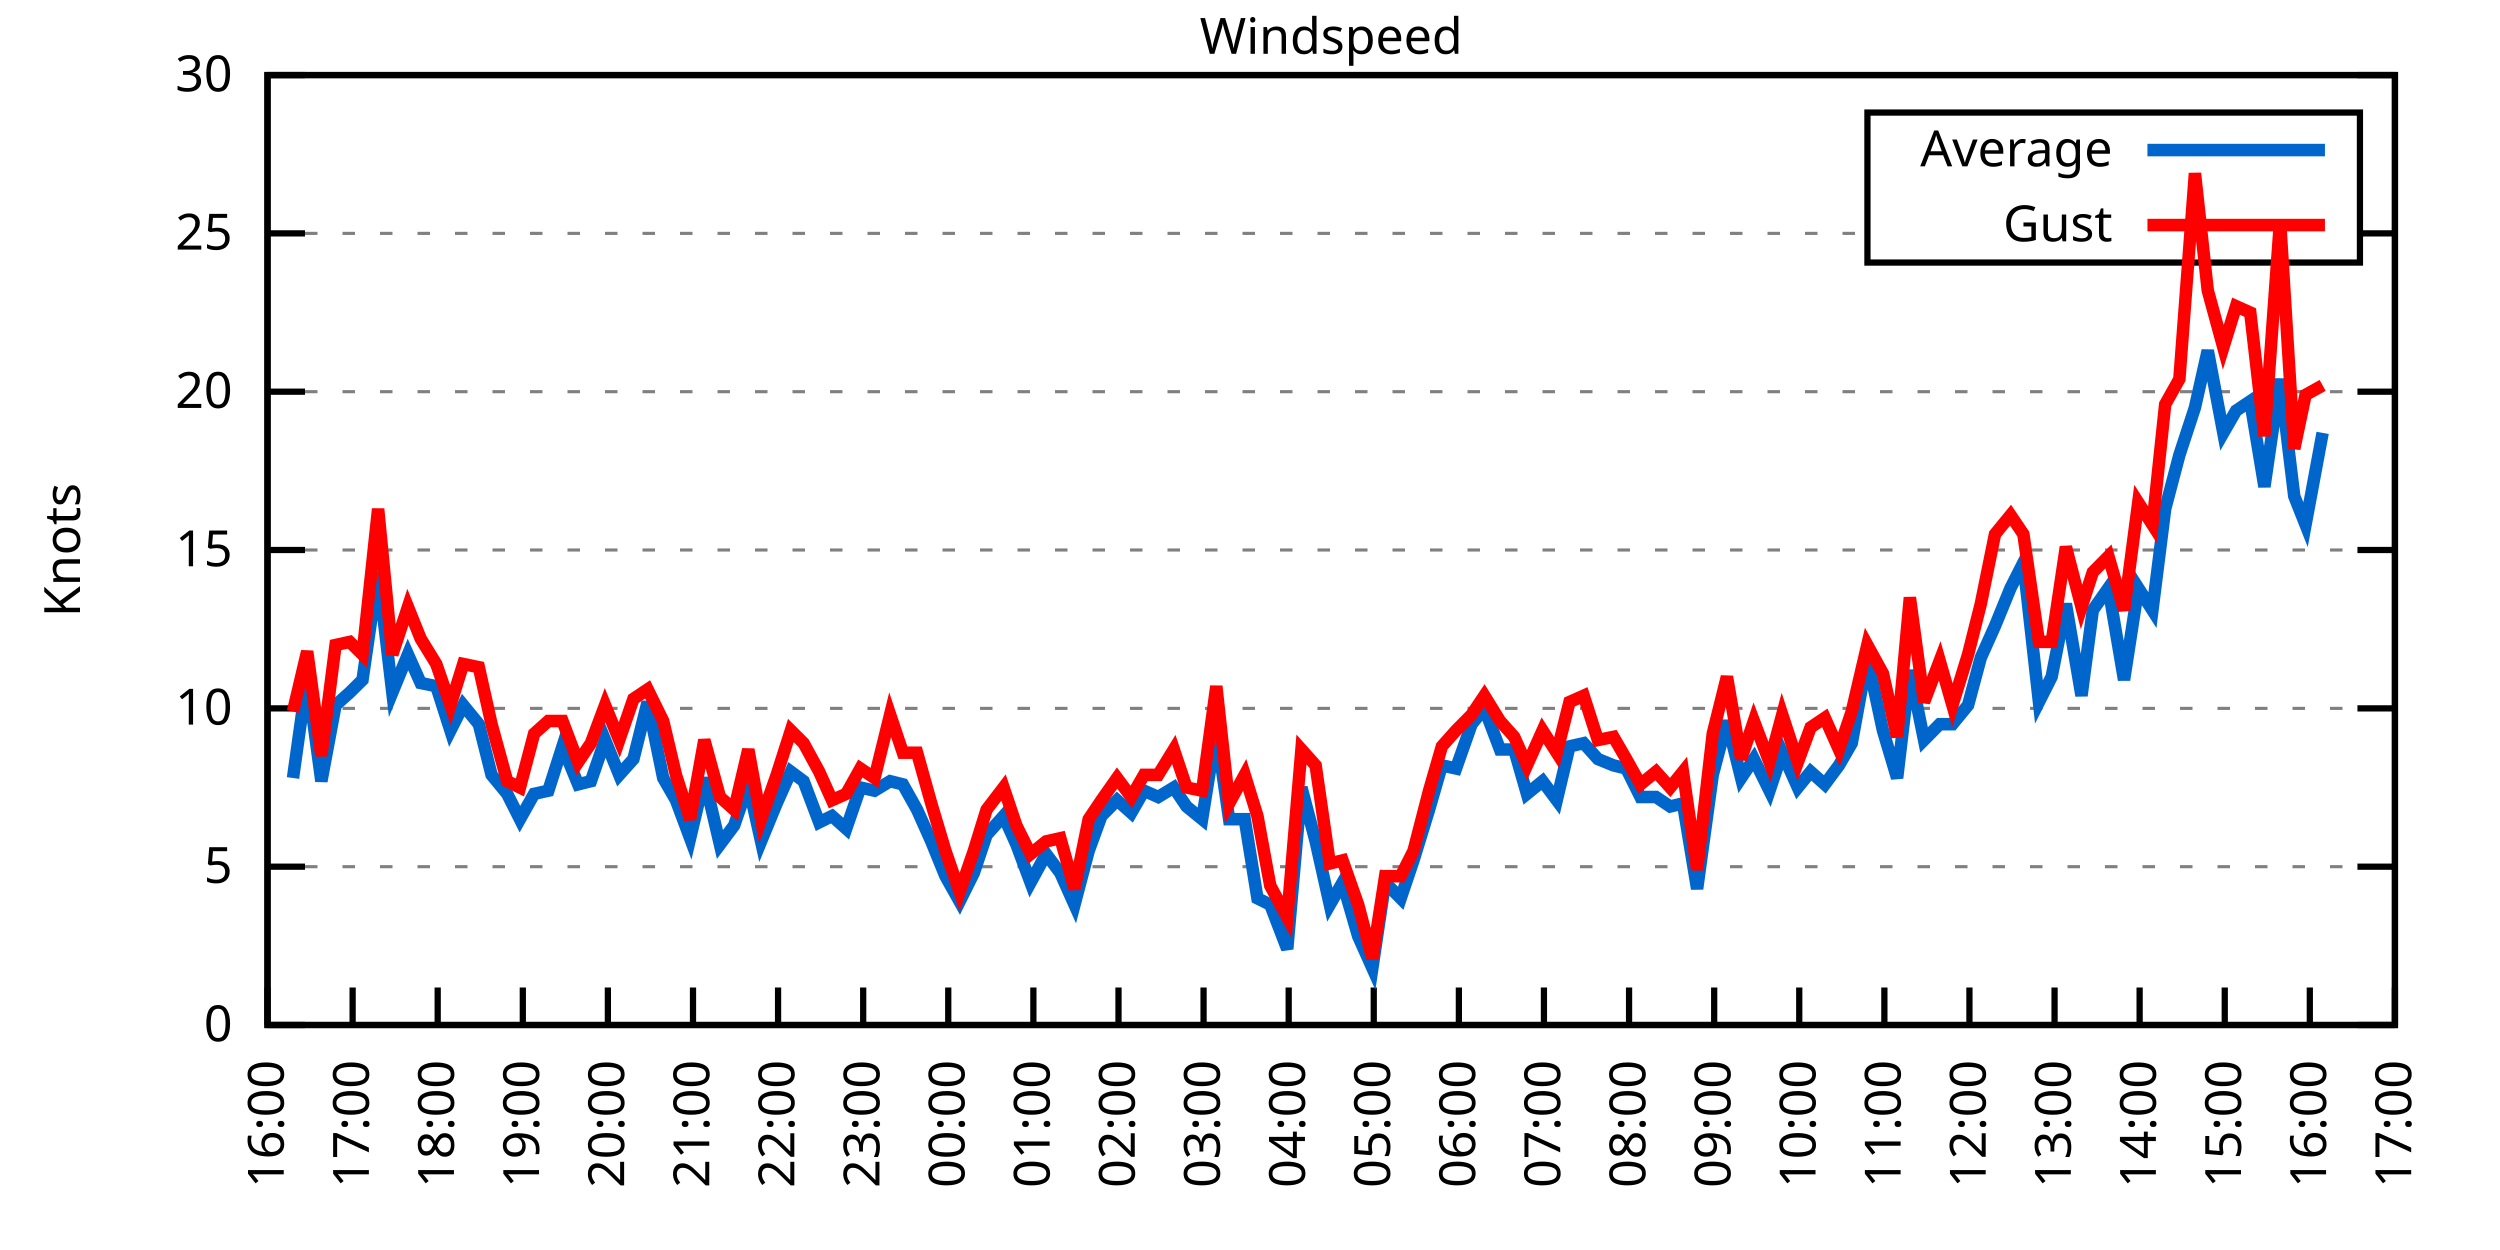
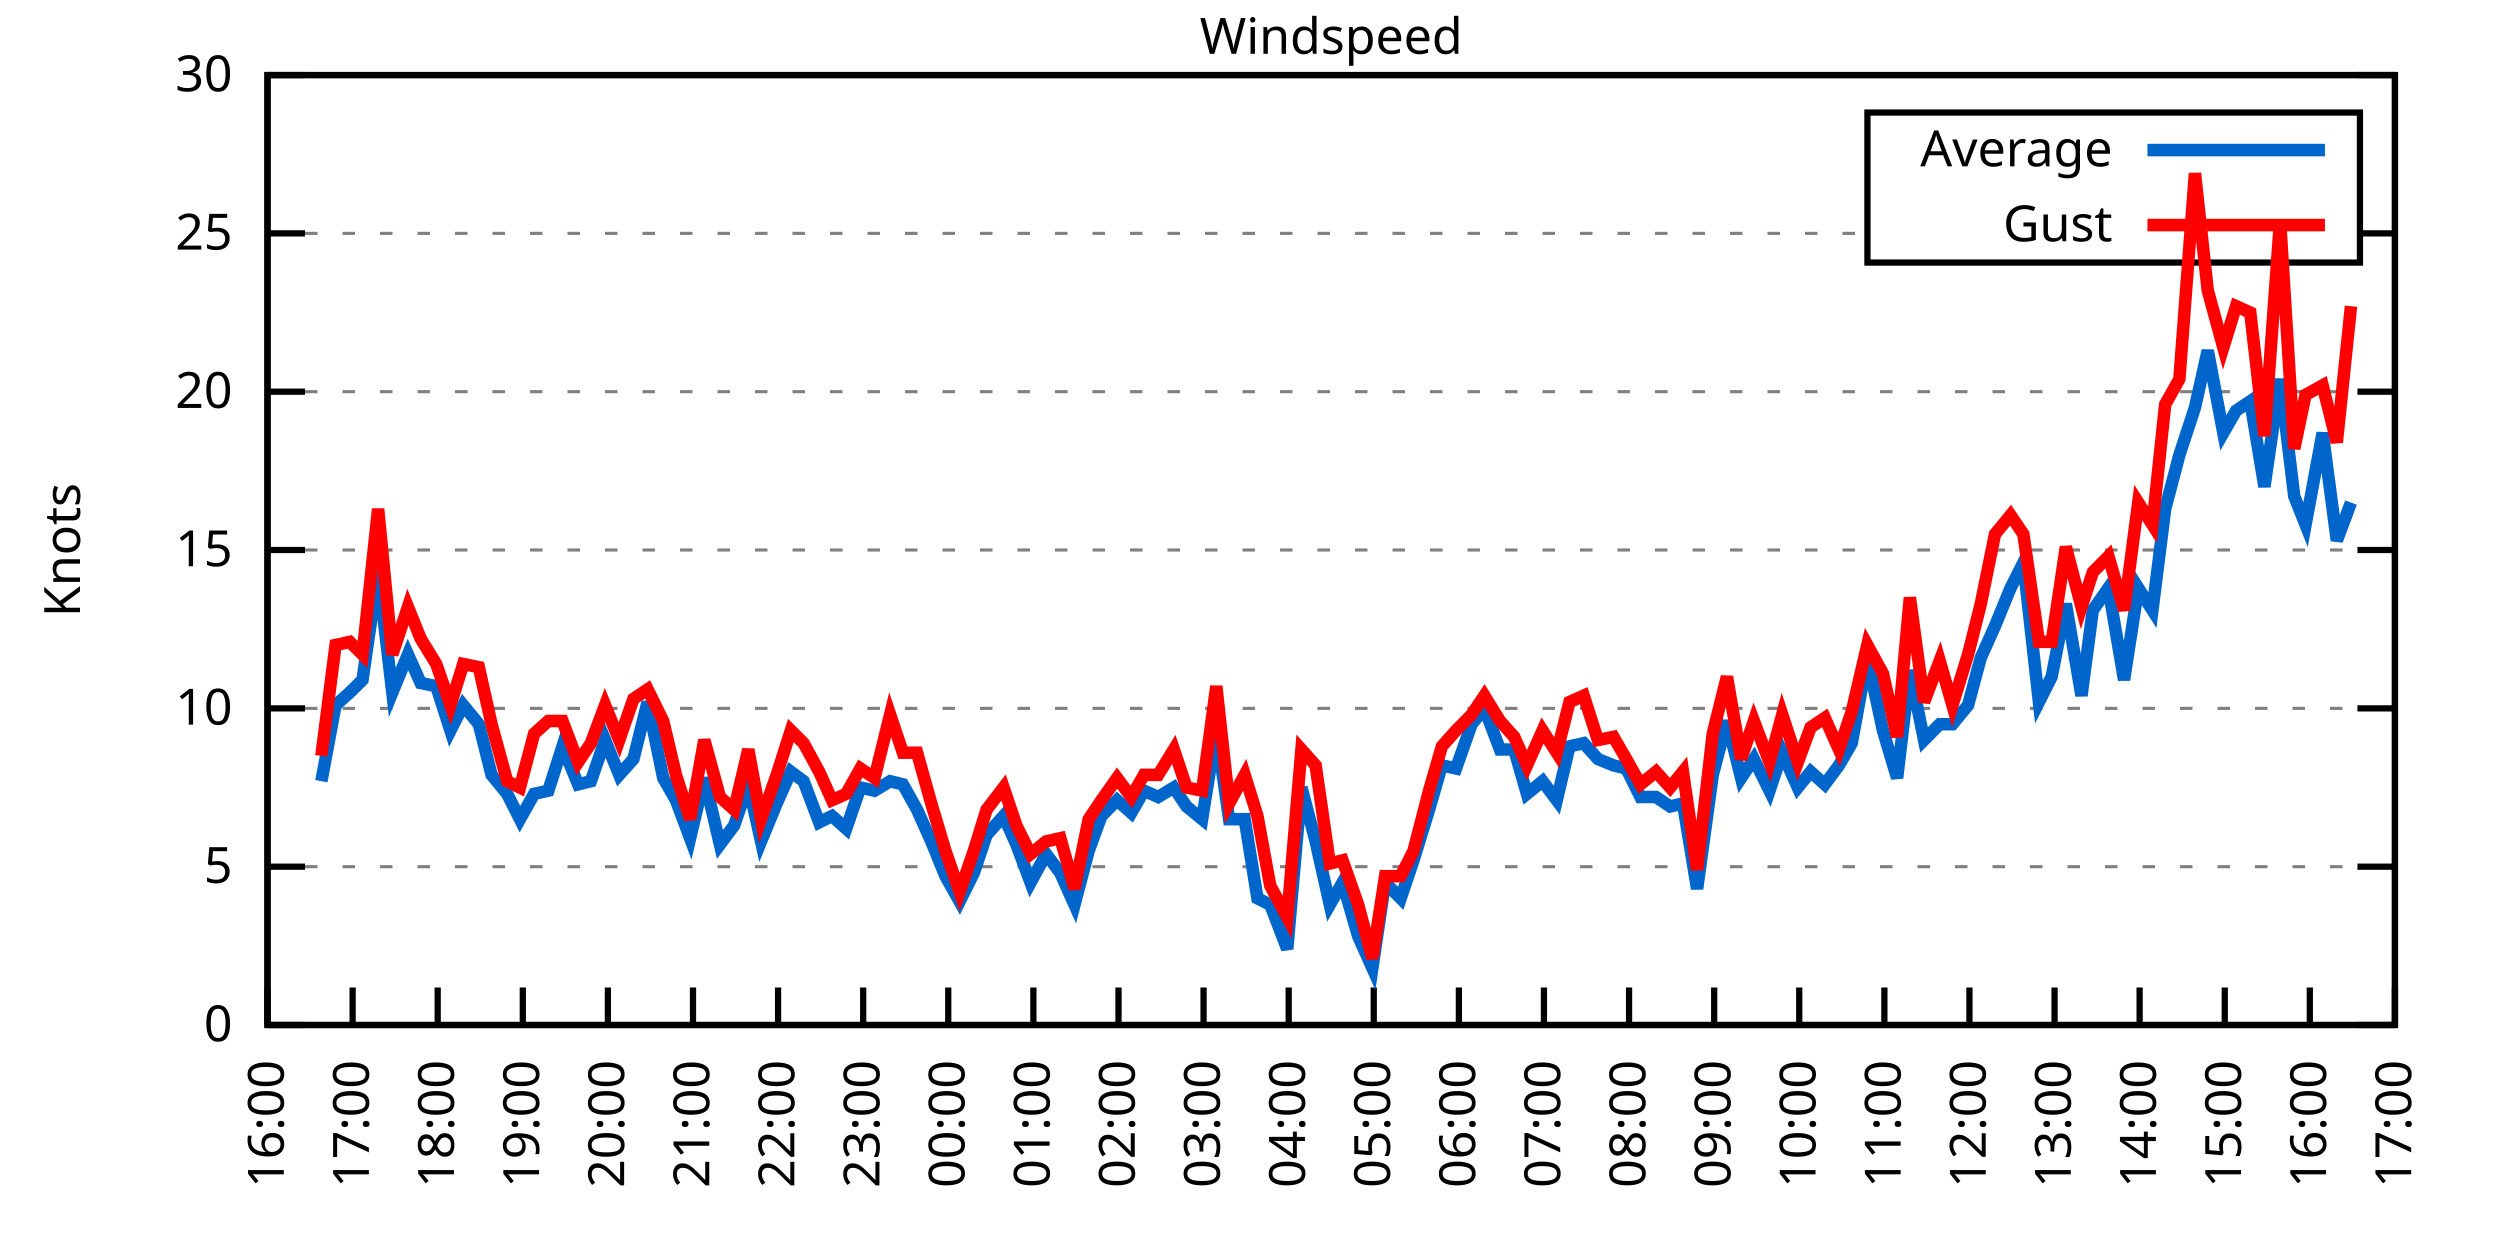
<svg xmlns="http://www.w3.org/2000/svg" xmlns:xlink="http://www.w3.org/1999/xlink" width="400" height="200" viewBox="0 0 400 200">
  <g id="gnuplot_canvas">
    <rect x="0" y="0" width="400" height="200" fill="none" />
    <defs>
      <circle id="gpDot" r="0.5" stroke-width="0.5" stroke="currentColor" />
      <path id="gpPt0" stroke-width="0.333" stroke="currentColor" d="M-1,0 h2 M0,-1 v2" />
      <path id="gpPt1" stroke-width="0.333" stroke="currentColor" d="M-1,-1 L1,1 M1,-1 L-1,1" />
      <path id="gpPt2" stroke-width="0.333" stroke="currentColor" d="M-1,0 L1,0 M0,-1 L0,1 M-1,-1 L1,1 M-1,1 L1,-1" />
      <rect id="gpPt3" stroke-width="0.333" stroke="currentColor" x="-1" y="-1" width="2" height="2" />
      <rect id="gpPt4" stroke-width="0.333" stroke="currentColor" fill="currentColor" x="-1" y="-1" width="2" height="2" />
      <circle id="gpPt5" stroke-width="0.333" stroke="currentColor" cx="0" cy="0" r="1" />
      <use xlink:href="#gpPt5" id="gpPt6" fill="currentColor" stroke="none" />
      <path id="gpPt7" stroke-width="0.333" stroke="currentColor" d="M0,-1.33 L-1.33,0.67 L1.33,0.67 z" />
      <use xlink:href="#gpPt7" id="gpPt8" fill="currentColor" stroke="none" />
      <use xlink:href="#gpPt7" id="gpPt9" stroke="currentColor" transform="rotate(180)" />
      <use xlink:href="#gpPt9" id="gpPt10" fill="currentColor" stroke="none" />
      <use xlink:href="#gpPt3" id="gpPt11" stroke="currentColor" transform="rotate(45)" />
      <use xlink:href="#gpPt11" id="gpPt12" fill="currentColor" stroke="none" />
      <path id="gpPt13" stroke-width="0.333" stroke="currentColor" d="M0,1.330 L1.265,0.411 L0.782,-1.067 L-0.782,-1.076 L-1.265,0.411 z" />
      <use xlink:href="#gpPt13" id="gpPt14" fill="currentColor" stroke="none" />
      <filter id="textbox" filterUnits="objectBoundingBox" x="0" y="0" height="1" width="1">
        <feFlood flood-color="white" flood-opacity="1" result="bgnd" />
        <feComposite in="SourceGraphic" in2="bgnd" operator="atop" />
      </filter>
      <filter id="greybox" filterUnits="objectBoundingBox" x="0" y="0" height="1" width="1">
        <feFlood flood-color="lightgrey" flood-opacity="1" result="grey" />
        <feComposite in="SourceGraphic" in2="grey" operator="atop" />
      </filter>
    </defs>
    <g fill="none" color="white" stroke="currentColor" stroke-width="1.00" stroke-linecap="butt" stroke-linejoin="miter">
</g>
    <g fill="none" color="black" stroke="currentColor" stroke-width="1.00" stroke-linecap="butt" stroke-linejoin="miter">
      <g stroke="none" shape-rendering="crispEdges">
        <polygon fill="rgb(255, 255, 255)" points="42.80,164.00 383.18,164.00 383.18,12.02 42.80,12.02 " />
      </g>
    </g>
    <g fill="none" color="black" stroke="currentColor" stroke-width="1.00" stroke-linecap="butt" stroke-linejoin="miter">
</g>
    <g fill="none" color="black" stroke="black" stroke-width="0.50" stroke-linecap="butt" stroke-linejoin="miter">
</g>
    <g fill="none" color="gray" stroke="currentColor" stroke-width="0.50" stroke-linecap="butt" stroke-linejoin="miter">
      <path stroke="gray" stroke-dasharray="2,4" class="gridline" d="M42.80,164.00 L383.19,164.00  " />
    </g>
    <g fill="none" color="gray" stroke="gray" stroke-width="1.00" stroke-linecap="butt" stroke-linejoin="miter">
</g>
    <g fill="none" color="black" stroke="currentColor" stroke-width="1.00" stroke-linecap="butt" stroke-linejoin="miter">
      <path stroke="black" d="M42.80,164.00 L48.80,164.00 M383.19,164.00 L377.19,164.00  " />
      <g transform="translate(37.20,166.60)" stroke="none" fill="black" font-family="Sans" font-size="8.00" text-anchor="end">
        <text>
          <tspan font-family="Sans"> 0</tspan>
        </text>
      </g>
    </g>
    <g fill="none" color="black" stroke="currentColor" stroke-width="1.00" stroke-linecap="butt" stroke-linejoin="miter">
</g>
    <g fill="none" color="black" stroke="black" stroke-width="0.50" stroke-linecap="butt" stroke-linejoin="miter">
</g>
    <g fill="none" color="gray" stroke="currentColor" stroke-width="0.50" stroke-linecap="butt" stroke-linejoin="miter">
      <path stroke="gray" stroke-dasharray="2,4" class="gridline" d="M42.80,138.67 L383.19,138.67  " />
    </g>
    <g fill="none" color="gray" stroke="gray" stroke-width="1.00" stroke-linecap="butt" stroke-linejoin="miter">
</g>
    <g fill="none" color="black" stroke="currentColor" stroke-width="1.00" stroke-linecap="butt" stroke-linejoin="miter">
      <path stroke="black" d="M42.80,138.67 L48.80,138.67 M383.19,138.67 L377.19,138.67  " />
      <g transform="translate(37.20,141.27)" stroke="none" fill="black" font-family="Sans" font-size="8.00" text-anchor="end">
        <text>
          <tspan font-family="Sans"> 5</tspan>
        </text>
      </g>
    </g>
    <g fill="none" color="black" stroke="currentColor" stroke-width="1.00" stroke-linecap="butt" stroke-linejoin="miter">
</g>
    <g fill="none" color="black" stroke="black" stroke-width="0.50" stroke-linecap="butt" stroke-linejoin="miter">
</g>
    <g fill="none" color="gray" stroke="currentColor" stroke-width="0.50" stroke-linecap="butt" stroke-linejoin="miter">
      <path stroke="gray" stroke-dasharray="2,4" class="gridline" d="M42.80,113.34 L383.19,113.34  " />
    </g>
    <g fill="none" color="gray" stroke="gray" stroke-width="1.00" stroke-linecap="butt" stroke-linejoin="miter">
</g>
    <g fill="none" color="black" stroke="currentColor" stroke-width="1.00" stroke-linecap="butt" stroke-linejoin="miter">
      <path stroke="black" d="M42.80,113.34 L48.80,113.34 M383.19,113.34 L377.19,113.34  " />
      <g transform="translate(37.20,115.94)" stroke="none" fill="black" font-family="Sans" font-size="8.00" text-anchor="end">
        <text>
          <tspan font-family="Sans"> 10</tspan>
        </text>
      </g>
    </g>
    <g fill="none" color="black" stroke="currentColor" stroke-width="1.00" stroke-linecap="butt" stroke-linejoin="miter">
</g>
    <g fill="none" color="black" stroke="black" stroke-width="0.50" stroke-linecap="butt" stroke-linejoin="miter">
</g>
    <g fill="none" color="gray" stroke="currentColor" stroke-width="0.50" stroke-linecap="butt" stroke-linejoin="miter">
      <path stroke="gray" stroke-dasharray="2,4" class="gridline" d="M42.80,88.00 L383.19,88.00  " />
    </g>
    <g fill="none" color="gray" stroke="gray" stroke-width="1.00" stroke-linecap="butt" stroke-linejoin="miter">
</g>
    <g fill="none" color="black" stroke="currentColor" stroke-width="1.00" stroke-linecap="butt" stroke-linejoin="miter">
      <path stroke="black" d="M42.80,88.00 L48.80,88.00 M383.19,88.00 L377.19,88.00  " />
      <g transform="translate(37.20,90.60)" stroke="none" fill="black" font-family="Sans" font-size="8.00" text-anchor="end">
        <text>
          <tspan font-family="Sans"> 15</tspan>
        </text>
      </g>
    </g>
    <g fill="none" color="black" stroke="currentColor" stroke-width="1.00" stroke-linecap="butt" stroke-linejoin="miter">
</g>
    <g fill="none" color="black" stroke="black" stroke-width="0.50" stroke-linecap="butt" stroke-linejoin="miter">
</g>
    <g fill="none" color="gray" stroke="currentColor" stroke-width="0.50" stroke-linecap="butt" stroke-linejoin="miter">
      <path stroke="gray" stroke-dasharray="2,4" class="gridline" d="M42.80,62.67 L383.19,62.67  " />
    </g>
    <g fill="none" color="gray" stroke="gray" stroke-width="1.00" stroke-linecap="butt" stroke-linejoin="miter">
</g>
    <g fill="none" color="black" stroke="currentColor" stroke-width="1.00" stroke-linecap="butt" stroke-linejoin="miter">
      <path stroke="black" d="M42.80,62.67 L48.80,62.67 M383.19,62.67 L377.19,62.67  " />
      <g transform="translate(37.20,65.27)" stroke="none" fill="black" font-family="Sans" font-size="8.00" text-anchor="end">
        <text>
          <tspan font-family="Sans"> 20</tspan>
        </text>
      </g>
    </g>
    <g fill="none" color="black" stroke="currentColor" stroke-width="1.00" stroke-linecap="butt" stroke-linejoin="miter">
</g>
    <g fill="none" color="black" stroke="black" stroke-width="0.50" stroke-linecap="butt" stroke-linejoin="miter">
</g>
    <g fill="none" color="gray" stroke="currentColor" stroke-width="0.50" stroke-linecap="butt" stroke-linejoin="miter">
      <path stroke="gray" stroke-dasharray="2,4" class="gridline" d="M42.80,37.34 L298.79,37.34 M377.59,37.34 L383.19,37.34  " />
    </g>
    <g fill="none" color="gray" stroke="gray" stroke-width="1.00" stroke-linecap="butt" stroke-linejoin="miter">
</g>
    <g fill="none" color="black" stroke="currentColor" stroke-width="1.00" stroke-linecap="butt" stroke-linejoin="miter">
      <path stroke="black" d="M42.80,37.34 L48.80,37.34 M383.19,37.34 L377.19,37.34  " />
      <g transform="translate(37.20,39.94)" stroke="none" fill="black" font-family="Sans" font-size="8.00" text-anchor="end">
        <text>
          <tspan font-family="Sans"> 25</tspan>
        </text>
      </g>
    </g>
    <g fill="none" color="black" stroke="currentColor" stroke-width="1.00" stroke-linecap="butt" stroke-linejoin="miter">
</g>
    <g fill="none" color="black" stroke="black" stroke-width="0.50" stroke-linecap="butt" stroke-linejoin="miter">
</g>
    <g fill="none" color="gray" stroke="currentColor" stroke-width="0.50" stroke-linecap="butt" stroke-linejoin="miter">
      <path stroke="gray" stroke-dasharray="2,4" class="gridline" d="M42.80,12.01 L383.19,12.01  " />
    </g>
    <g fill="none" color="gray" stroke="gray" stroke-width="1.00" stroke-linecap="butt" stroke-linejoin="miter">
</g>
    <g fill="none" color="black" stroke="currentColor" stroke-width="1.00" stroke-linecap="butt" stroke-linejoin="miter">
      <path stroke="black" d="M42.80,12.01 L48.80,12.01 M383.19,12.01 L377.19,12.01  " />
      <g transform="translate(37.20,14.61)" stroke="none" fill="black" font-family="Sans" font-size="8.00" text-anchor="end">
        <text>
          <tspan font-family="Sans"> 30</tspan>
        </text>
      </g>
    </g>
    <g fill="none" color="black" stroke="currentColor" stroke-width="1.00" stroke-linecap="butt" stroke-linejoin="miter">
      <path stroke="black" d="M42.80,164.00 L42.80,158.00  " />
      <g transform="translate(45.40,169.60) rotate(270.00)" stroke="none" fill="black" font-family="Sans" font-size="8.00" text-anchor="end">
        <text>
          <tspan font-family="Sans">16:00</tspan>
        </text>
      </g>
    </g>
    <g fill="none" color="black" stroke="currentColor" stroke-width="1.00" stroke-linecap="butt" stroke-linejoin="miter">
      <path stroke="black" d="M56.42,164.00 L56.42,158.00  " />
      <g transform="translate(59.02,169.60) rotate(270.00)" stroke="none" fill="black" font-family="Sans" font-size="8.00" text-anchor="end">
        <text>
          <tspan font-family="Sans">17:00</tspan>
        </text>
      </g>
    </g>
    <g fill="none" color="black" stroke="currentColor" stroke-width="1.00" stroke-linecap="butt" stroke-linejoin="miter">
      <path stroke="black" d="M70.03,164.00 L70.03,158.00  " />
      <g transform="translate(72.63,169.60) rotate(270.00)" stroke="none" fill="black" font-family="Sans" font-size="8.00" text-anchor="end">
        <text>
          <tspan font-family="Sans">18:00</tspan>
        </text>
      </g>
    </g>
    <g fill="none" color="black" stroke="currentColor" stroke-width="1.00" stroke-linecap="butt" stroke-linejoin="miter">
      <path stroke="black" d="M83.65,164.00 L83.65,158.00  " />
      <g transform="translate(86.25,169.60) rotate(270.00)" stroke="none" fill="black" font-family="Sans" font-size="8.00" text-anchor="end">
        <text>
          <tspan font-family="Sans">19:00</tspan>
        </text>
      </g>
    </g>
    <g fill="none" color="black" stroke="currentColor" stroke-width="1.00" stroke-linecap="butt" stroke-linejoin="miter">
      <path stroke="black" d="M97.26,164.00 L97.26,158.00  " />
      <g transform="translate(99.86,169.60) rotate(270.00)" stroke="none" fill="black" font-family="Sans" font-size="8.00" text-anchor="end">
        <text>
          <tspan font-family="Sans">20:00</tspan>
        </text>
      </g>
    </g>
    <g fill="none" color="black" stroke="currentColor" stroke-width="1.00" stroke-linecap="butt" stroke-linejoin="miter">
      <path stroke="black" d="M110.88,164.00 L110.88,158.00  " />
      <g transform="translate(113.48,169.60) rotate(270.00)" stroke="none" fill="black" font-family="Sans" font-size="8.00" text-anchor="end">
        <text>
          <tspan font-family="Sans">21:00</tspan>
        </text>
      </g>
    </g>
    <g fill="none" color="black" stroke="currentColor" stroke-width="1.00" stroke-linecap="butt" stroke-linejoin="miter">
      <path stroke="black" d="M124.49,164.00 L124.49,158.00  " />
      <g transform="translate(127.09,169.60) rotate(270.00)" stroke="none" fill="black" font-family="Sans" font-size="8.00" text-anchor="end">
        <text>
          <tspan font-family="Sans">22:00</tspan>
        </text>
      </g>
    </g>
    <g fill="none" color="black" stroke="currentColor" stroke-width="1.00" stroke-linecap="butt" stroke-linejoin="miter">
      <path stroke="black" d="M138.11,164.00 L138.11,158.00  " />
      <g transform="translate(140.71,169.60) rotate(270.00)" stroke="none" fill="black" font-family="Sans" font-size="8.00" text-anchor="end">
        <text>
          <tspan font-family="Sans">23:00</tspan>
        </text>
      </g>
    </g>
    <g fill="none" color="black" stroke="currentColor" stroke-width="1.00" stroke-linecap="butt" stroke-linejoin="miter">
      <path stroke="black" d="M151.72,164.00 L151.72,158.00  " />
      <g transform="translate(154.32,169.60) rotate(270.00)" stroke="none" fill="black" font-family="Sans" font-size="8.00" text-anchor="end">
        <text>
          <tspan font-family="Sans">00:00</tspan>
        </text>
      </g>
    </g>
    <g fill="none" color="black" stroke="currentColor" stroke-width="1.00" stroke-linecap="butt" stroke-linejoin="miter">
      <path stroke="black" d="M165.34,164.00 L165.34,158.00  " />
      <g transform="translate(167.94,169.60) rotate(270.00)" stroke="none" fill="black" font-family="Sans" font-size="8.00" text-anchor="end">
        <text>
          <tspan font-family="Sans">01:00</tspan>
        </text>
      </g>
    </g>
    <g fill="none" color="black" stroke="currentColor" stroke-width="1.00" stroke-linecap="butt" stroke-linejoin="miter">
      <path stroke="black" d="M178.96,164.00 L178.96,158.00  " />
      <g transform="translate(181.56,169.60) rotate(270.00)" stroke="none" fill="black" font-family="Sans" font-size="8.00" text-anchor="end">
        <text>
          <tspan font-family="Sans">02:00</tspan>
        </text>
      </g>
    </g>
    <g fill="none" color="black" stroke="currentColor" stroke-width="1.00" stroke-linecap="butt" stroke-linejoin="miter">
      <path stroke="black" d="M192.57,164.00 L192.57,158.00  " />
      <g transform="translate(195.17,169.60) rotate(270.00)" stroke="none" fill="black" font-family="Sans" font-size="8.00" text-anchor="end">
        <text>
          <tspan font-family="Sans">03:00</tspan>
        </text>
      </g>
    </g>
    <g fill="none" color="black" stroke="currentColor" stroke-width="1.00" stroke-linecap="butt" stroke-linejoin="miter">
      <path stroke="black" d="M206.19,164.00 L206.19,158.00  " />
      <g transform="translate(208.79,169.60) rotate(270.00)" stroke="none" fill="black" font-family="Sans" font-size="8.00" text-anchor="end">
        <text>
          <tspan font-family="Sans">04:00</tspan>
        </text>
      </g>
    </g>
    <g fill="none" color="black" stroke="currentColor" stroke-width="1.00" stroke-linecap="butt" stroke-linejoin="miter">
      <path stroke="black" d="M219.80,164.00 L219.80,158.00  " />
      <g transform="translate(222.40,169.60) rotate(270.00)" stroke="none" fill="black" font-family="Sans" font-size="8.00" text-anchor="end">
        <text>
          <tspan font-family="Sans">05:00</tspan>
        </text>
      </g>
    </g>
    <g fill="none" color="black" stroke="currentColor" stroke-width="1.00" stroke-linecap="butt" stroke-linejoin="miter">
      <path stroke="black" d="M233.42,164.00 L233.42,158.00  " />
      <g transform="translate(236.02,169.60) rotate(270.00)" stroke="none" fill="black" font-family="Sans" font-size="8.00" text-anchor="end">
        <text>
          <tspan font-family="Sans">06:00</tspan>
        </text>
      </g>
    </g>
    <g fill="none" color="black" stroke="currentColor" stroke-width="1.00" stroke-linecap="butt" stroke-linejoin="miter">
      <path stroke="black" d="M247.03,164.00 L247.03,158.00  " />
      <g transform="translate(249.63,169.60) rotate(270.00)" stroke="none" fill="black" font-family="Sans" font-size="8.00" text-anchor="end">
        <text>
          <tspan font-family="Sans">07:00</tspan>
        </text>
      </g>
    </g>
    <g fill="none" color="black" stroke="currentColor" stroke-width="1.00" stroke-linecap="butt" stroke-linejoin="miter">
      <path stroke="black" d="M260.65,164.00 L260.65,158.00  " />
      <g transform="translate(263.25,169.60) rotate(270.00)" stroke="none" fill="black" font-family="Sans" font-size="8.00" text-anchor="end">
        <text>
          <tspan font-family="Sans">08:00</tspan>
        </text>
      </g>
    </g>
    <g fill="none" color="black" stroke="currentColor" stroke-width="1.00" stroke-linecap="butt" stroke-linejoin="miter">
      <path stroke="black" d="M274.27,164.00 L274.27,158.00  " />
      <g transform="translate(276.87,169.60) rotate(270.00)" stroke="none" fill="black" font-family="Sans" font-size="8.00" text-anchor="end">
        <text>
          <tspan font-family="Sans">09:00</tspan>
        </text>
      </g>
    </g>
    <g fill="none" color="black" stroke="currentColor" stroke-width="1.00" stroke-linecap="butt" stroke-linejoin="miter">
      <path stroke="black" d="M287.88,164.00 L287.88,158.00  " />
      <g transform="translate(290.48,169.60) rotate(270.00)" stroke="none" fill="black" font-family="Sans" font-size="8.00" text-anchor="end">
        <text>
          <tspan font-family="Sans">10:00</tspan>
        </text>
      </g>
    </g>
    <g fill="none" color="black" stroke="currentColor" stroke-width="1.00" stroke-linecap="butt" stroke-linejoin="miter">
      <path stroke="black" d="M301.50,164.00 L301.50,158.00  " />
      <g transform="translate(304.10,169.60) rotate(270.00)" stroke="none" fill="black" font-family="Sans" font-size="8.00" text-anchor="end">
        <text>
          <tspan font-family="Sans">11:00</tspan>
        </text>
      </g>
    </g>
    <g fill="none" color="black" stroke="currentColor" stroke-width="1.00" stroke-linecap="butt" stroke-linejoin="miter">
      <path stroke="black" d="M315.11,164.00 L315.11,158.00  " />
      <g transform="translate(317.71,169.60) rotate(270.00)" stroke="none" fill="black" font-family="Sans" font-size="8.00" text-anchor="end">
        <text>
          <tspan font-family="Sans">12:00</tspan>
        </text>
      </g>
    </g>
    <g fill="none" color="black" stroke="currentColor" stroke-width="1.00" stroke-linecap="butt" stroke-linejoin="miter">
      <path stroke="black" d="M328.73,164.00 L328.73,158.00  " />
      <g transform="translate(331.33,169.60) rotate(270.00)" stroke="none" fill="black" font-family="Sans" font-size="8.00" text-anchor="end">
        <text>
          <tspan font-family="Sans">13:00</tspan>
        </text>
      </g>
    </g>
    <g fill="none" color="black" stroke="currentColor" stroke-width="1.00" stroke-linecap="butt" stroke-linejoin="miter">
      <path stroke="black" d="M342.34,164.00 L342.34,158.00  " />
      <g transform="translate(344.94,169.60) rotate(270.00)" stroke="none" fill="black" font-family="Sans" font-size="8.00" text-anchor="end">
        <text>
          <tspan font-family="Sans">14:00</tspan>
        </text>
      </g>
    </g>
    <g fill="none" color="black" stroke="currentColor" stroke-width="1.00" stroke-linecap="butt" stroke-linejoin="miter">
      <path stroke="black" d="M355.96,164.00 L355.96,158.00  " />
      <g transform="translate(358.56,169.60) rotate(270.00)" stroke="none" fill="black" font-family="Sans" font-size="8.00" text-anchor="end">
        <text>
          <tspan font-family="Sans">15:00</tspan>
        </text>
      </g>
    </g>
    <g fill="none" color="black" stroke="currentColor" stroke-width="1.00" stroke-linecap="butt" stroke-linejoin="miter">
      <path stroke="black" d="M369.57,164.00 L369.57,158.00  " />
      <g transform="translate(372.17,169.60) rotate(270.00)" stroke="none" fill="black" font-family="Sans" font-size="8.00" text-anchor="end">
        <text>
          <tspan font-family="Sans">16:00</tspan>
        </text>
      </g>
    </g>
    <g fill="none" color="black" stroke="currentColor" stroke-width="1.00" stroke-linecap="butt" stroke-linejoin="miter">
      <path stroke="black" d="M383.19,164.00 L383.19,158.00  " />
      <g transform="translate(385.79,169.60) rotate(270.00)" stroke="none" fill="black" font-family="Sans" font-size="8.00" text-anchor="end">
        <text>
          <tspan font-family="Sans">17:00</tspan>
        </text>
      </g>
    </g>
    <g fill="none" color="black" stroke="currentColor" stroke-width="1.00" stroke-linecap="butt" stroke-linejoin="miter">
</g>
    <g fill="none" color="black" stroke="currentColor" stroke-width="1.00" stroke-linecap="butt" stroke-linejoin="miter">
      <path stroke="black" d="M42.80,12.01 L42.80,164.00 L383.19,164.00 L383.19,12.01 L42.80,12.01 Z  " />
    </g>
    <g fill="none" color="black" stroke="currentColor" stroke-width="1.00" stroke-linecap="butt" stroke-linejoin="miter">
</g>
    <g fill="none" color="black" stroke="currentColor" stroke-width="1.00" stroke-linecap="butt" stroke-linejoin="miter">
      <path stroke="black" d="M298.79,42.01 L298.79,18.01 L377.59,18.01 L377.59,42.01 L298.79,42.01 Z  " />
    </g>
    <g id="Windspeed_plot_1">
      <g fill="none" color="white" stroke="black" stroke-width="2.00" stroke-linecap="butt" stroke-linejoin="miter">
</g>
      <g fill="none" color="black" stroke="currentColor" stroke-width="2.00" stroke-linecap="butt" stroke-linejoin="miter">
        <g transform="translate(337.99,26.61)" stroke="none" fill="black" font-family="Sans" font-size="8.00" text-anchor="end">
          <text>
            <tspan font-family="Sans">Average</tspan>
          </text>
        </g>
      </g>
      <g fill="none" color="black" stroke="currentColor" stroke-width="2.00" stroke-linecap="butt" stroke-linejoin="miter">
-         <path stroke="rgb(  0, 102, 204)" d="M343.59,24.01 L371.99,24.01 M46.88,124.48 L49.15,108.27 L51.42,124.99 L53.69,112.83 L55.96,110.80 L58.00,108.78   L60.50,91.55 L62.77,110.80 L65.27,104.72 L67.31,109.28 L69.80,109.79 L72.07,116.88 L74.12,112.83 L76.61,115.87   L78.65,123.98 L81.15,127.02 L83.19,131.07 L85.46,127.02 L87.73,126.51 L90.00,119.42 L92.50,125.50 L94.54,124.99   L96.81,118.40 L99.08,123.98 L101.35,121.44 L103.62,112.32 L106.11,124.48 L108.15,128.03 L110.42,134.11 L112.69,124.48   L115.19,135.12 L117.46,132.08 L119.73,125.50 L121.77,134.62 L124.27,128.54 L126.54,123.47 L128.58,124.99 L131.07,131.58   L133.12,130.56 L135.39,132.59 L137.66,126.00 L139.92,126.51 L142.42,124.99 L144.46,125.50 L146.73,129.55 L149.00,134.62   L151.27,140.19 L153.54,144.24 L155.81,139.68 L157.85,133.60 L160.57,130.56 L162.62,135.12 L164.89,141.20 L167.38,136.64   L169.65,139.68 L171.92,144.75 L174.19,136.14 L176.23,130.56 L178.73,128.03 L181.00,130.06 L183.04,126.51 L185.31,127.52   L187.81,126.00 L189.85,129.04 L192.34,131.07 L194.61,116.88 L196.66,131.07 L199.15,131.07 L201.19,143.73 L203.24,144.75   L205.96,151.84 L208.23,126.00 L210.50,134.62 L212.77,144.75 L214.81,141.20 L217.31,149.81 L219.58,154.88 L221.62,141.20   L224.11,143.73 L226.16,137.66 L228.65,129.55 L230.70,122.46 L232.96,122.96 L235.46,115.87 L237.50,113.34 L240.00,119.92   L242.27,119.92 L244.31,127.02 L246.81,124.99 L249.08,128.03 L251.12,119.42 L253.39,118.91 L255.66,121.44 L258.15,122.46   L260.20,122.96 L262.47,127.52 L264.96,127.52 L267.23,129.04 L269.27,128.54 L271.54,142.21 L274.04,123.98 L276.31,115.36   L278.58,124.48 L280.62,121.44 L283.12,126.51 L285.16,120.43 L287.65,126.00 L289.70,123.47 L291.97,125.50 L294.23,122.46   L296.28,118.91 L298.77,105.23 L301.27,116.88 L303.54,124.48 L305.58,107.26 L307.85,118.40 L310.35,115.87 L312.39,115.87   L314.89,112.83 L316.93,105.23 L319.20,100.16 L321.69,94.08 L323.74,90.03 L326.23,112.32 L328.27,108.27 L330.54,96.62   L333.04,111.31 L334.85,97.63 L337.35,94.08 L339.85,108.78 L342.12,94.08 L344.39,97.63 L346.43,81.42 L348.70,72.81   L351.19,65.21 L353.24,56.09 L355.73,69.26 L357.77,65.71 L360.04,64.19 L362.31,77.87 L364.81,60.65 L367.08,79.39   L368.89,83.95 L371.62,69.26  " />
+         <path stroke="rgb(  0, 102, 204)" d="M343.59,24.01 L371.99,24.01 M51.42,124.99 L53.69,112.83 L55.96,110.80 L58.00,108.78 L60.50,91.55 L62.77,110.80   L65.27,104.72 L67.31,109.28 L69.80,109.79 L72.07,116.88 L74.12,112.83 L76.61,115.87 L78.65,123.98 L81.15,127.02   L83.19,131.07 L85.46,127.02 L87.73,126.51 L90.00,119.42 L92.50,125.50 L94.54,124.99 L96.81,118.40 L99.08,123.98   L101.35,121.44 L103.62,112.32 L106.11,124.48 L108.15,128.03 L110.42,134.11 L112.69,124.48 L115.19,135.12 L117.46,132.08   L119.73,125.50 L121.77,134.62 L124.27,128.54 L126.54,123.47 L128.58,124.99 L131.07,131.58 L133.12,130.56 L135.39,132.59   L137.66,126.00 L139.92,126.51 L142.42,124.99 L144.46,125.50 L146.73,129.55 L149.00,134.62 L151.27,140.19 L153.54,144.24   L155.81,139.68 L157.85,133.60 L160.57,130.56 L162.62,135.12 L164.89,141.20 L167.38,136.64 L169.65,139.68 L171.92,144.75   L174.19,136.14 L176.23,130.56 L178.73,128.03 L181.00,130.06 L183.04,126.51 L185.31,127.52 L187.81,126.00 L189.85,129.04   L192.34,131.07 L194.61,116.88 L196.66,131.07 L199.15,131.07 L201.19,143.73 L203.24,144.75 L205.96,151.84 L208.23,126.00   L210.50,134.62 L212.77,144.75 L214.81,141.20 L217.31,149.81 L219.58,154.88 L221.62,141.20 L224.11,143.73 L226.16,137.66   L228.65,129.55 L230.70,122.46 L232.96,122.96 L235.46,115.87 L237.50,113.34 L240.00,119.92 L242.27,119.92 L244.31,127.02   L246.81,124.99 L249.08,128.03 L251.12,119.42 L253.39,118.91 L255.66,121.44 L258.15,122.46 L260.20,122.96 L262.47,127.52   L264.96,127.52 L267.23,129.04 L269.27,128.54 L271.54,142.21 L274.04,123.98 L276.31,115.36 L278.58,124.48 L280.62,121.44   L283.12,126.51 L285.16,120.43 L287.65,126.00 L289.70,123.47 L291.97,125.50 L294.23,122.46 L296.28,118.91 L298.77,105.23   L301.27,116.88 L303.54,124.48 L305.58,107.26 L307.85,118.40 L310.35,115.87 L312.39,115.87 L314.89,112.83 L316.93,105.23   L319.20,100.16 L321.69,94.08 L323.74,90.03 L326.23,112.32 L328.27,108.27 L330.54,96.62 L333.04,111.31 L334.85,97.63   L337.35,94.08 L339.85,108.78 L342.12,94.08 L344.39,97.63 L346.43,81.42 L348.70,72.81 L351.19,65.21 L353.24,56.09   L355.73,69.26 L357.77,65.71 L360.04,64.19 L362.31,77.87 L364.81,60.65 L367.08,79.39 L368.89,83.95 L371.62,69.26   L373.89,86.49 L376.16,80.41  " />
      </g>
    </g>
    <g id="Windspeed_plot_2">
      <g fill="none" color="black" stroke="currentColor" stroke-width="2.00" stroke-linecap="butt" stroke-linejoin="miter">
        <g transform="translate(337.99,38.61)" stroke="none" fill="black" font-family="Sans" font-size="8.00" text-anchor="end">
          <text>
            <tspan font-family="Sans">Gust</tspan>
          </text>
        </g>
      </g>
      <g fill="none" color="black" stroke="currentColor" stroke-width="2.00" stroke-linecap="butt" stroke-linejoin="miter">
-         <path stroke="rgb(255,   0,   0)" d="M343.59,36.01 L371.99,36.01 M46.88,113.84 L49.15,104.22 L51.42,120.94 L53.69,103.20 L55.96,102.70 L58.00,104.72   L60.50,81.42 L62.77,104.72 L65.27,97.12 L67.31,102.19 L69.80,106.24 L72.07,112.83 L74.12,106.24 L76.61,106.75   L78.65,115.87 L81.15,124.99 L83.19,126.00 L85.46,117.39 L87.73,115.36 L90.00,115.36 L92.50,121.95 L94.54,118.91   L96.81,112.83 L99.08,118.40 L101.35,111.82 L103.62,110.30 L106.11,115.36 L108.15,123.98 L110.42,131.07 L112.69,118.40   L115.19,127.52 L117.46,129.55 L119.73,119.92 L121.77,131.07 L124.27,123.98 L126.54,116.88 L128.58,118.91 L131.07,123.47   L133.12,128.03 L135.39,127.02 L137.66,122.96 L139.92,124.48 L142.42,114.35 L144.46,120.43 L146.73,120.43 L149.00,128.54   L151.27,136.14 L153.54,142.72 L155.81,136.14 L157.85,129.55 L160.57,126.00 L162.62,132.08 L164.89,136.64 L167.38,134.62   L169.65,134.11 L171.92,142.21 L174.19,131.07 L176.23,128.03 L178.73,124.48 L181.00,127.52 L183.04,123.98 L185.31,123.98   L187.81,119.92 L189.85,126.00 L192.34,126.51 L194.61,109.79 L196.66,128.54 L199.15,123.98 L201.19,130.56 L203.24,141.71   L205.96,146.77 L208.23,119.92 L210.50,122.46 L212.77,138.16 L214.81,137.66 L217.31,144.75 L219.58,153.36 L221.62,140.19   L224.11,140.19 L226.16,136.14 L228.65,126.51 L230.70,119.42 L232.96,116.88 L235.46,114.35 L237.50,111.31 L240.00,115.36   L242.27,117.90 L244.31,122.46 L246.81,116.88 L249.08,120.43 L251.12,112.32 L253.39,111.31 L255.66,118.40 L258.15,117.90   L260.20,121.44 L262.47,125.50 L264.96,123.47 L267.23,126.00 L269.27,123.47 L271.54,139.17 L274.04,117.39 L276.31,108.27   L278.58,121.44 L280.62,115.36 L283.12,121.95 L285.16,114.35 L287.65,121.95 L289.70,116.38 L291.97,114.86 L294.23,119.92   L296.28,113.84 L298.77,103.20 L301.27,107.76 L303.54,117.90 L305.58,95.60 L307.85,112.32 L310.35,105.74 L312.39,112.83   L314.89,104.72 L316.93,96.62 L319.20,85.47 L321.69,82.43 L323.74,85.47 L326.23,102.70 L328.27,102.70 L330.54,87.50   L333.04,97.12 L334.85,91.55 L337.35,89.02 L339.85,97.63 L342.12,80.41 L344.39,83.95 L346.43,64.70 L348.70,60.65   L351.19,27.72 L353.24,46.46 L355.73,55.58 L357.77,48.99 L360.04,50.01 L362.31,69.77 L364.81,35.32 L367.08,71.79   L368.89,63.18 L371.62,61.66  " />
+         <path stroke="rgb(255,   0,   0)" d="M343.59,36.01 L371.99,36.01 M51.42,120.94 L53.69,103.20 L55.96,102.70 L58.00,104.72 L60.50,81.42 L62.77,104.72   L65.27,97.12 L67.31,102.19 L69.80,106.24 L72.07,112.83 L74.12,106.24 L76.61,106.75 L78.65,115.87 L81.15,124.99   L83.19,126.00 L85.46,117.39 L87.73,115.36 L90.00,115.36 L92.50,121.95 L94.54,118.91 L96.81,112.83 L99.08,118.40   L101.35,111.82 L103.62,110.30 L106.11,115.36 L108.15,123.98 L110.42,131.07 L112.69,118.40 L115.19,127.52 L117.46,129.55   L119.73,119.92 L121.77,131.07 L124.27,123.98 L126.54,116.88 L128.58,118.91 L131.07,123.47 L133.12,128.03 L135.39,127.02   L137.66,122.96 L139.92,124.48 L142.42,114.35 L144.46,120.43 L146.73,120.43 L149.00,128.54 L151.27,136.14 L153.54,142.72   L155.81,136.14 L157.85,129.55 L160.57,126.00 L162.62,132.08 L164.89,136.64 L167.38,134.62 L169.65,134.11 L171.92,142.21   L174.19,131.07 L176.23,128.03 L178.73,124.48 L181.00,127.52 L183.04,123.98 L185.31,123.98 L187.81,119.92 L189.85,126.00   L192.34,126.51 L194.61,109.79 L196.66,128.54 L199.15,123.98 L201.19,130.56 L203.24,141.71 L205.96,146.77 L208.23,119.92   L210.50,122.46 L212.77,138.16 L214.81,137.66 L217.31,144.75 L219.58,153.36 L221.62,140.19 L224.11,140.19 L226.16,136.14   L228.65,126.51 L230.70,119.42 L232.96,116.88 L235.46,114.35 L237.50,111.31 L240.00,115.36 L242.27,117.90 L244.31,122.46   L246.81,116.88 L249.08,120.43 L251.12,112.32 L253.39,111.31 L255.66,118.40 L258.15,117.90 L260.20,121.44 L262.47,125.50   L264.96,123.47 L267.23,126.00 L269.27,123.47 L271.54,139.17 L274.04,117.39 L276.31,108.27 L278.58,121.44 L280.62,115.36   L283.12,121.95 L285.16,114.35 L287.65,121.95 L289.70,116.38 L291.97,114.86 L294.23,119.92 L296.28,113.84 L298.77,103.20   L301.27,107.76 L303.54,117.90 L305.58,95.60 L307.85,112.32 L310.35,105.74 L312.39,112.83 L314.89,104.72 L316.93,96.62   L319.20,85.47 L321.69,82.43 L323.74,85.47 L326.23,102.70 L328.27,102.70 L330.54,87.50 L333.04,97.12 L334.85,91.55   L337.35,89.02 L339.85,97.63 L342.12,80.41 L344.39,83.95 L346.43,64.70 L348.70,60.65 L351.19,27.72 L353.24,46.46   L355.73,55.58 L357.77,48.99 L360.04,50.01 L362.31,69.77 L364.81,35.32 L367.08,71.79 L368.89,63.18 L371.62,61.66   L373.89,70.78 L376.16,48.99  " />
      </g>
    </g>
    <g fill="none" color="black" stroke="currentColor" stroke-width="2.00" stroke-linecap="butt" stroke-linejoin="miter">
</g>
    <g fill="none" color="black" stroke="black" stroke-width="1.00" stroke-linecap="butt" stroke-linejoin="miter">
</g>
    <g fill="none" color="black" stroke="currentColor" stroke-width="1.00" stroke-linecap="butt" stroke-linejoin="miter">
      <path stroke="black" d="M42.80,12.01 L42.80,164.00 L383.19,164.00 L383.19,12.01 L42.80,12.01 Z  " />
      <g transform="translate(12.80,88.01) rotate(270.00)" stroke="none" fill="black" font-family="Sans" font-size="8.00" text-anchor="middle">
        <text>
          <tspan font-family="Sans">Knots</tspan>
        </text>
      </g>
    </g>
    <g fill="none" color="black" stroke="currentColor" stroke-width="1.00" stroke-linecap="butt" stroke-linejoin="miter">
</g>
    <g fill="none" color="black" stroke="currentColor" stroke-width="1.00" stroke-linecap="butt" stroke-linejoin="miter">
      <g transform="translate(212.99,8.61)" stroke="none" fill="black" font-family="Sans" font-size="8.00" text-anchor="middle">
        <text>
          <tspan font-family="Sans">Windspeed</tspan>
        </text>
      </g>
    </g>
    <g fill="none" color="black" stroke="currentColor" stroke-width="1.00" stroke-linecap="butt" stroke-linejoin="miter">
</g>
  </g>
</svg>
